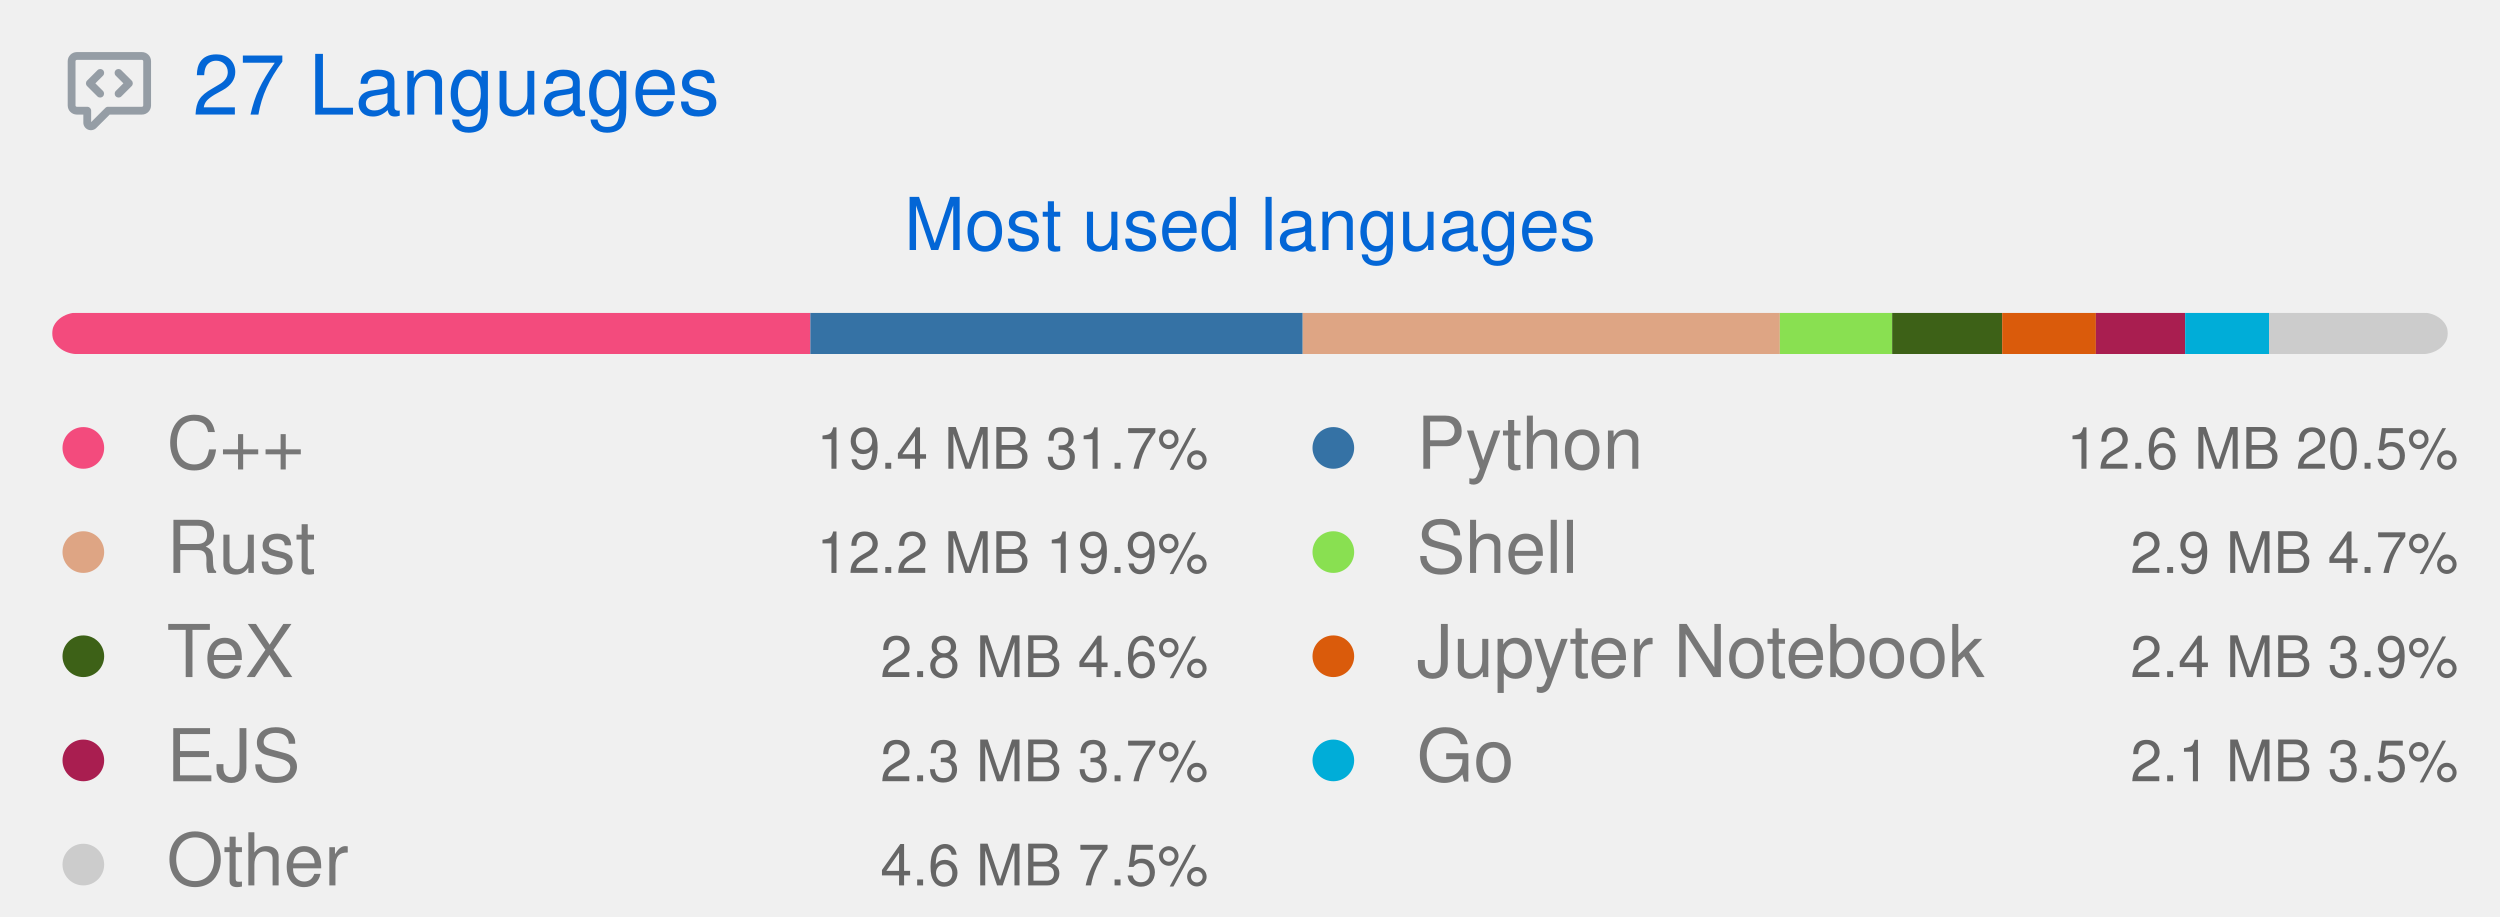
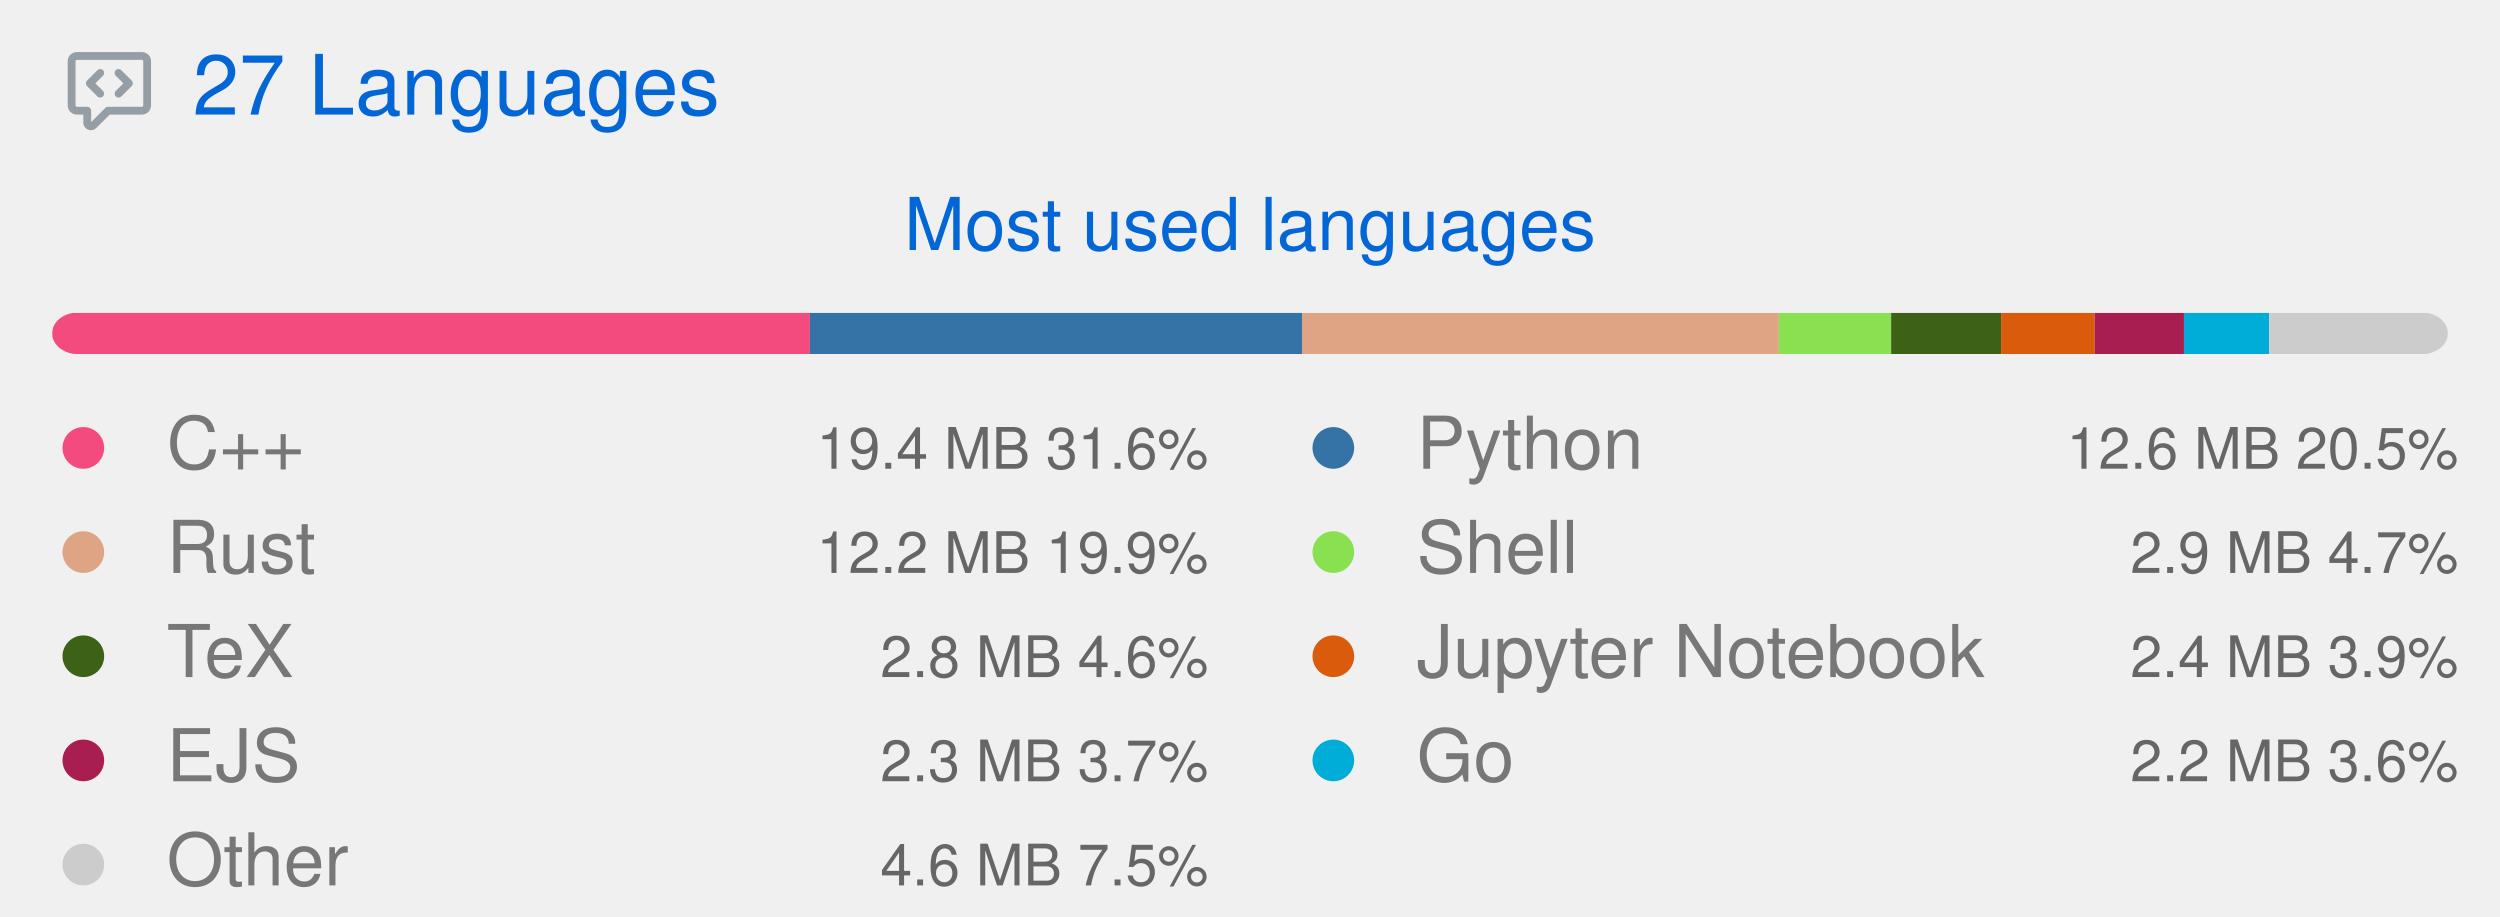
<svg xmlns="http://www.w3.org/2000/svg" width="480" height="176" viewBox="0 0 480 176" class="">
  <defs>
    <style />
  </defs>
  <style>
    svg{font-family:-apple-system,BlinkMacSystemFont,Segoe UI,Helvetica,Arial,sans-serif,Apple Color Emoji,Segoe UI Emoji;font-size:14px;color:#777}.repo-badges .badge.language::before{content:"";display:inline-block;width:10px;height:10px;margin-right:5px;border-radius:50%;background-color:var(--lang-color,#959da5)}svg.bar{margin:4px 0}@keyframes animation-gauge{from{stroke-dasharray:0 329}}:root{--color-calendar-graph-day-bg:#ebedf0;--color-calendar-graph-day-border:rgba(27,31,35,0.06);--color-calendar-graph-day-L1-bg:#9be9a8;--color-calendar-graph-day-L2-bg:#40c463;--color-calendar-graph-day-L3-bg:#30a14e;--color-calendar-graph-day-L4-bg:#216e39;--color-calendar-halloween-graph-day-L1-bg:#ffee4a;--color-calendar-halloween-graph-day-L2-bg:#ffc501;--color-calendar-halloween-graph-day-L3-bg:#fe9600;--color-calendar-halloween-graph-day-L4-bg:#03001c;--color-calendar-winter-graph-day-L1-bg:#0a3069;--color-calendar-winter-graph-day-L2-bg:#0969da;--color-calendar-winter-graph-day-L3-bg:#54aeff;--color-calendar-winter-graph-day-L4-bg:#b6e3ff;--color-calendar-graph-day-L4-border:rgba(27,31,35,0.06);--color-calendar-graph-day-L3-border:rgba(27,31,35,0.06);--color-calendar-graph-day-L2-border:rgba(27,31,35,0.06);--color-calendar-graph-day-L1-border:rgba(27,31,35,0.06)}#metrics-end{width:100%}
  </style>
  <style />
  <g transform="translate(0,0)" class="plugin-languages" data-plugin="languages">
    <g data-section="languages">
      <svg width="100%" height="176" viewBox="0 0 480 176">
        <g transform="translate(13,9)" fill="#959da5">
          <svg viewBox="0 0 16 16" width="16" height="16" aria-hidden="true">
            <path fill-rule="evenodd" d="M1.5 2.75a.25.25 0 01.25-.25h12.5a.25.25 0 01.25.25v8.5a.25.25 0 01-.25.25h-6.5a.75.75 0 00-.53.22L4.5 14.44v-2.19a.75.75 0 00-.75-.75h-2a.25.25 0 01-.25-.25v-8.5zM1.75 1A1.75 1.75 0 000 2.75v8.5C0 12.216.784 13 1.75 13H3v1.543a1.457 1.457 0 002.487 1.03L8.061 13h6.189A1.75 1.75 0 0016 11.25v-8.5A1.75 1.75 0 0014.25 1H1.75zm5.03 3.47a.75.75 0 010 1.06L5.31 7l1.47 1.47a.75.75 0 01-1.06 1.06l-2-2a.75.75 0 010-1.06l2-2a.75.75 0 011.06 0zm2.44 0a.75.75 0 000 1.06L10.69 7 9.22 8.47a.75.75 0 001.06 1.06l2-2a.75.75 0 000-1.06l-2-2a.75.75 0 00-1.06 0z" />
          </svg>
        </g>
        <text x="37" y="22" font-size="16" fill="#0366d6">
          27 Languages
        </text>
        <text x="240" y="48" font-size="14" fill="#0366d6" text-anchor="middle">
          Most used languages
        </text>
        <g transform="translate(10,60)">
          <svg class="bar" width="460" height="8" role="img" aria-label="Languages distribution">
            <mask id="languages-bar-most">
              <rect x="0" y="0" width="460" height="8" fill="white" rx="5" />
            </mask>
            <rect mask="url(#languages-bar-most)" x="0" y="0" width="0" height="8" fill="#d1d5da" />
            <g class="languages-progress">
-               <rect class="language-bar" mask="url(#languages-bar-most)" x="0.00" y="0" width="145.59" height="8" fill="#f34b7d" data-language="C++" />
-               <rect class="language-bar" mask="url(#languages-bar-most)" x="145.59" y="0" width="94.53" height="8" fill="#3572A5" data-language="Python" />
-               <rect class="language-bar" mask="url(#languages-bar-most)" x="240.12" y="0" width="91.61" height="8" fill="#dea584" data-language="Rust" />
-               <rect class="language-bar" mask="url(#languages-bar-most)" x="331.73" y="0" width="21.58" height="8" fill="#89e051" data-language="Shell" />
-               <rect class="language-bar" mask="url(#languages-bar-most)" x="353.30" y="0" width="21.12" height="8" fill="#3D6117" data-language="TeX" />
-               <rect class="language-bar" mask="url(#languages-bar-most)" x="374.42" y="0" width="17.99" height="8" fill="#DA5B0B" data-language="Jupyter Notebook" />
-               <rect class="language-bar" mask="url(#languages-bar-most)" x="392.41" y="0" width="17.14" height="8" fill="#a91e50" data-language="EJS" />
-               <rect class="language-bar" mask="url(#languages-bar-most)" x="409.55" y="0" width="16.10" height="8" fill="#00ADD8" data-language="Go" />
-               <rect class="language-bar" mask="url(#languages-bar-most)" x="425.65" y="0" width="34.35" height="8" fill="#cccccc" data-language="Other" />
+               <rect class="language-bar" mask="url(#languages-bar-most)" x="0.00" y="0" width="145.50" height="8" fill="#f34b7d" data-language="C++" />
+               <rect class="language-bar" mask="url(#languages-bar-most)" x="145.50" y="0" width="94.48" height="8" fill="#3572A5" data-language="Python" />
+               <rect class="language-bar" mask="url(#languages-bar-most)" x="239.99" y="0" width="91.55" height="8" fill="#dea584" data-language="Rust" />
+               <rect class="language-bar" mask="url(#languages-bar-most)" x="331.54" y="0" width="21.56" height="8" fill="#89e051" data-language="Shell" />
+               <rect class="language-bar" mask="url(#languages-bar-most)" x="353.10" y="0" width="21.10" height="8" fill="#3D6117" data-language="TeX" />
+               <rect class="language-bar" mask="url(#languages-bar-most)" x="374.21" y="0" width="17.98" height="8" fill="#DA5B0B" data-language="Jupyter Notebook" />
+               <rect class="language-bar" mask="url(#languages-bar-most)" x="392.19" y="0" width="17.13" height="8" fill="#a91e50" data-language="EJS" />
+               <rect class="language-bar" mask="url(#languages-bar-most)" x="409.32" y="0" width="16.35" height="8" fill="#00ADD8" data-language="Go" />
+               <rect class="language-bar" mask="url(#languages-bar-most)" x="425.67" y="0" width="34.33" height="8" fill="#cccccc" data-language="Other" />
            </g>
          </svg>
        </g>
        <g class="language details" data-language="C++">
          <g transform="translate(8,78)">
            <svg viewBox="0 0 16 16" width="16" height="16" aria-hidden="true">
              <path fill="#f34b7d" fill-rule="evenodd" d="M8 4a4 4 0 100 8 4 4 0 000-8z" />
            </svg>
          </g>
          <text x="32" y="90" font-size="14" fill="#777777">
            C++
          </text>
          <text x="232" y="90" font-size="11" fill="#666666" text-anchor="end">
-             19.4 MB  31.7%
+             19.4 MB  31.6%
          </text>
        </g>
        <g class="language details" data-language="Rust">
          <g transform="translate(8,98)">
            <svg viewBox="0 0 16 16" width="16" height="16" aria-hidden="true">
              <path fill="#dea584" fill-rule="evenodd" d="M8 4a4 4 0 100 8 4 4 0 000-8z" />
            </svg>
          </g>
          <text x="32" y="110" font-size="14" fill="#777777">
            Rust
          </text>
          <text x="232" y="110" font-size="11" fill="#666666" text-anchor="end">
            12.2 MB  19.9%
          </text>
        </g>
        <g class="language details" data-language="TeX">
          <g transform="translate(8,118)">
            <svg viewBox="0 0 16 16" width="16" height="16" aria-hidden="true">
              <path fill="#3D6117" fill-rule="evenodd" d="M8 4a4 4 0 100 8 4 4 0 000-8z" />
            </svg>
          </g>
          <text x="32" y="130" font-size="14" fill="#777777">
            TeX
          </text>
          <text x="232" y="130" font-size="11" fill="#666666" text-anchor="end">
            2.8 MB  4.6%
          </text>
        </g>
        <g class="language details" data-language="EJS">
          <g transform="translate(8,138)">
            <svg viewBox="0 0 16 16" width="16" height="16" aria-hidden="true">
              <path fill="#a91e50" fill-rule="evenodd" d="M8 4a4 4 0 100 8 4 4 0 000-8z" />
            </svg>
          </g>
          <text x="32" y="150" font-size="14" fill="#777777">
            EJS
          </text>
          <text x="232" y="150" font-size="11" fill="#666666" text-anchor="end">
            2.3 MB  3.7%
          </text>
        </g>
        <g class="language details" data-language="Other">
          <g transform="translate(8,158)">
            <svg viewBox="0 0 16 16" width="16" height="16" aria-hidden="true">
              <path fill="#cccccc" fill-rule="evenodd" d="M8 4a4 4 0 100 8 4 4 0 000-8z" />
            </svg>
          </g>
          <text x="32" y="170" font-size="14" fill="#777777">
            Other
          </text>
          <text x="232" y="170" font-size="11" fill="#666666" text-anchor="end">
            4.6 MB  7.5%
          </text>
        </g>
        <g class="language details" data-language="Python">
          <g transform="translate(248,78)">
            <svg viewBox="0 0 16 16" width="16" height="16" aria-hidden="true">
              <path fill="#3572A5" fill-rule="evenodd" d="M8 4a4 4 0 100 8 4 4 0 000-8z" />
            </svg>
          </g>
          <text x="272" y="90" font-size="14" fill="#777777">
            Python
          </text>
          <text x="472" y="90" font-size="11" fill="#666666" text-anchor="end">
            12.6 MB  20.5%
          </text>
        </g>
        <g class="language details" data-language="Shell">
          <g transform="translate(248,98)">
            <svg viewBox="0 0 16 16" width="16" height="16" aria-hidden="true">
              <path fill="#89e051" fill-rule="evenodd" d="M8 4a4 4 0 100 8 4 4 0 000-8z" />
            </svg>
          </g>
          <text x="272" y="110" font-size="14" fill="#777777">
            Shell
          </text>
          <text x="472" y="110" font-size="11" fill="#666666" text-anchor="end">
            2.9 MB  4.7%
          </text>
        </g>
        <g class="language details" data-language="Jupyter Notebook">
          <g transform="translate(248,118)">
            <svg viewBox="0 0 16 16" width="16" height="16" aria-hidden="true">
              <path fill="#DA5B0B" fill-rule="evenodd" d="M8 4a4 4 0 100 8 4 4 0 000-8z" />
            </svg>
          </g>
          <text x="272" y="130" font-size="14" fill="#777777">
            Jupyter Notebook
          </text>
          <text x="472" y="130" font-size="11" fill="#666666" text-anchor="end">
            2.4 MB  3.9%
          </text>
        </g>
        <g class="language details" data-language="Go">
          <g transform="translate(248,138)">
            <svg viewBox="0 0 16 16" width="16" height="16" aria-hidden="true">
              <path fill="#00ADD8" fill-rule="evenodd" d="M8 4a4 4 0 100 8 4 4 0 000-8z" />
            </svg>
          </g>
          <text x="272" y="150" font-size="14" fill="#777777">
            Go
          </text>
          <text x="472" y="150" font-size="11" fill="#666666" text-anchor="end">
-             2.1 MB  3.5%
+             2.2 MB  3.6%
          </text>
        </g>
      </svg>
    </g>
  </g>
</svg>
